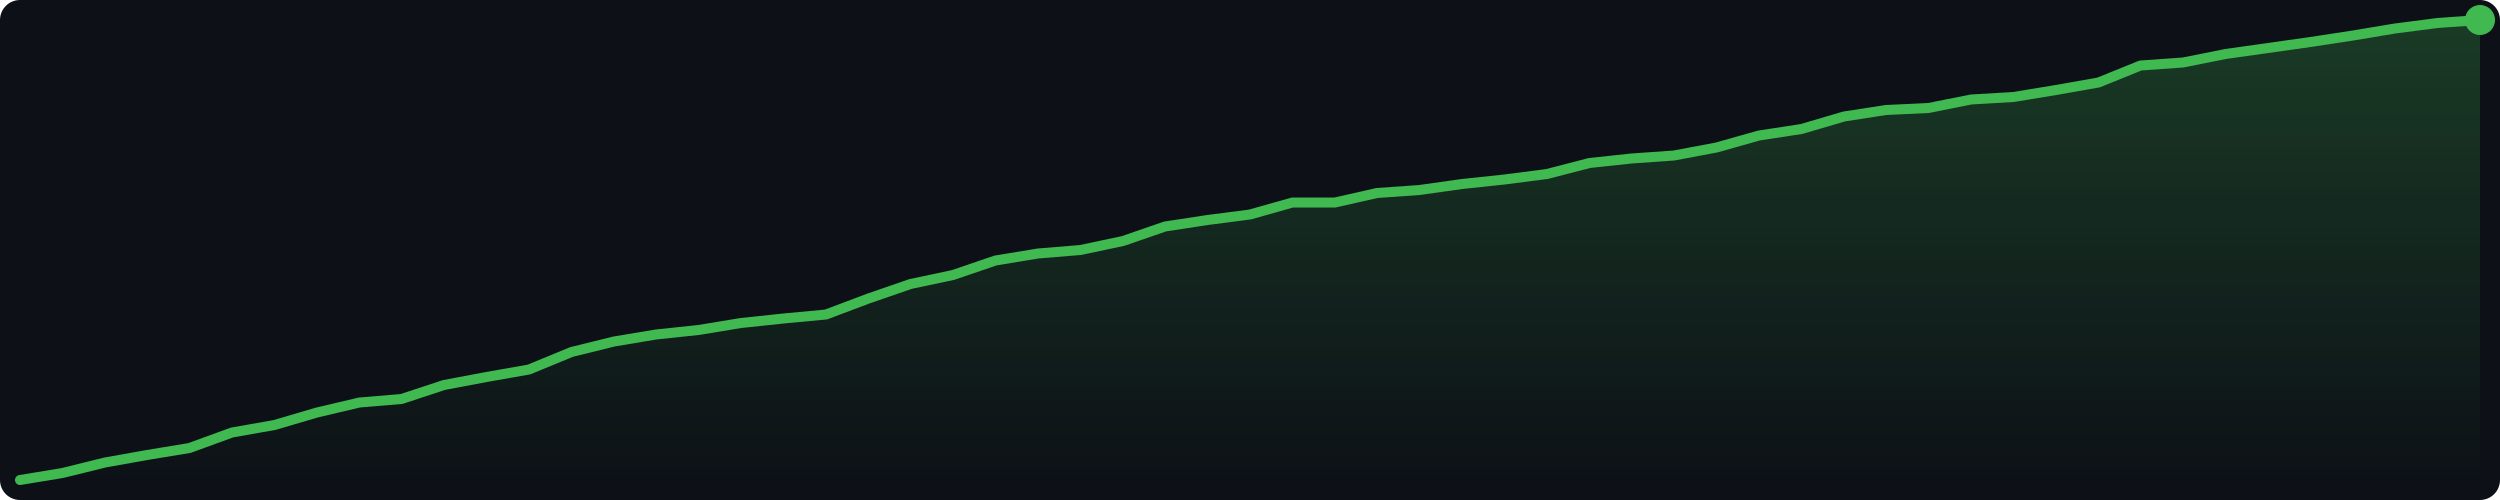
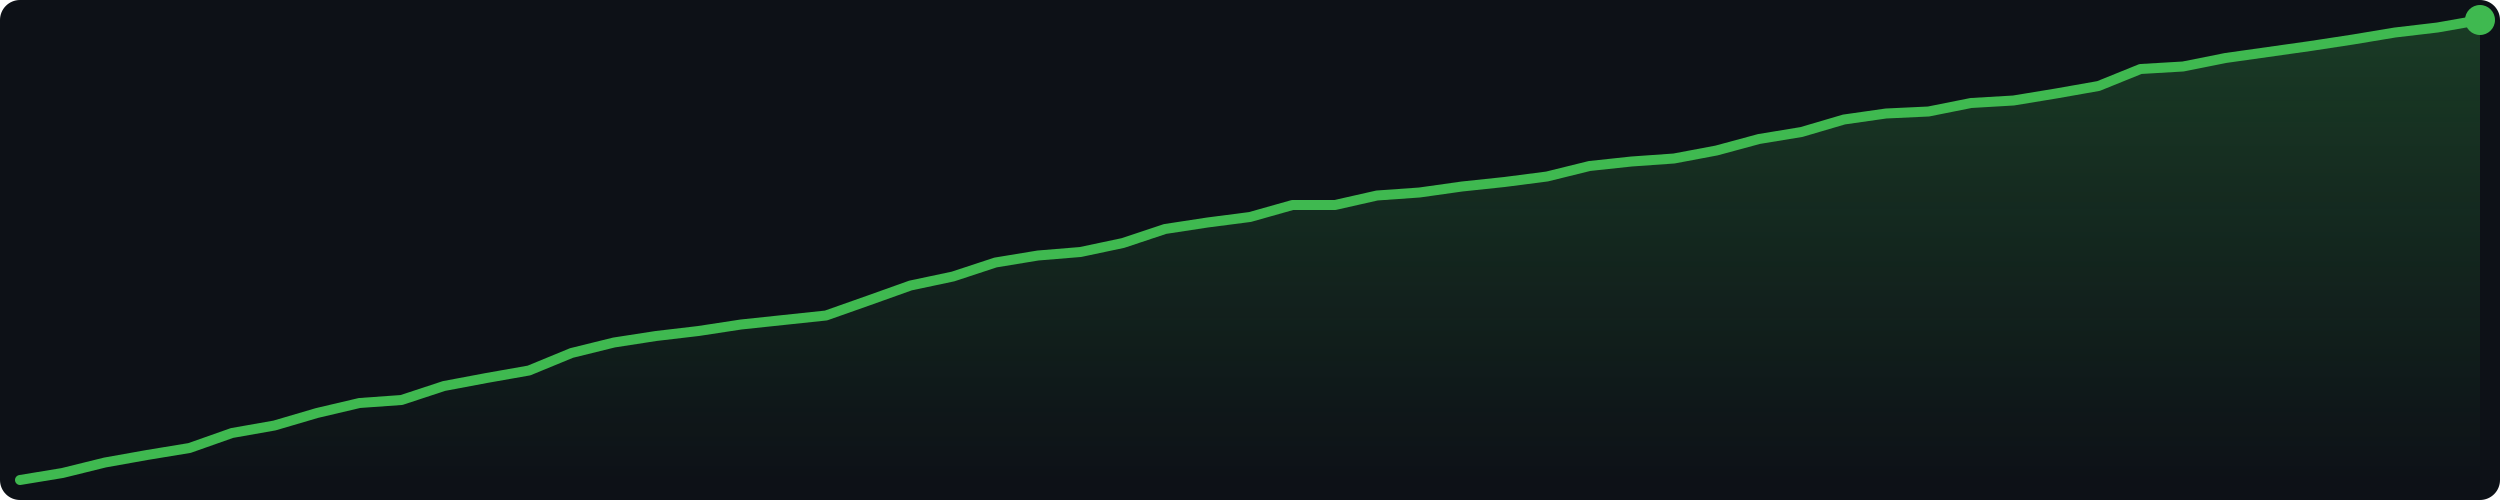
<svg xmlns="http://www.w3.org/2000/svg" width="500" height="100" viewBox="0 0 500 100">
  <defs>
    <linearGradient id="g" x1="0" y1="0" x2="0" y2="1">
      <stop offset="0%" stop-color="#3fb950" stop-opacity="0.25" />
      <stop offset="100%" stop-color="#3fb950" stop-opacity="0.0" />
    </linearGradient>
  </defs>
  <rect width="500" height="100" fill="#0d1117" rx="4" />
-   <polygon points="4.0,96.0 12.5,94.6 21.0,92.5 29.4,91.0 37.9,89.6 46.4,86.5 54.9,85.0 63.4,82.5 71.9,80.5 80.3,79.8 88.8,77.0 97.3,75.4 105.8,73.9 114.3,70.4 122.8,68.3 131.2,66.9 139.7,66.0 148.2,64.6 156.7,63.7 165.2,62.9 173.7,59.7 182.1,56.8 190.6,55.0 199.1,52.1 207.6,50.7 216.1,50.0 224.6,48.2 233.0,45.3 241.5,44.0 250.0,42.9 258.5,40.5 267.0,40.5 275.4,38.6 283.9,38.0 292.4,36.8 300.9,35.9 309.4,34.8 317.9,32.6 326.3,31.7 334.8,31.1 343.3,29.5 351.8,27.1 360.3,25.8 368.8,23.3 377.2,22.0 385.7,21.6 394.2,19.9 402.7,19.4 411.2,18.0 419.7,16.5 428.1,13.1 436.6,12.5 445.1,10.8 453.6,9.6 462.1,8.4 470.6,7.1 479.0,5.7 487.5,4.6 496.0,4.0 496.0,96 4.0,96" fill="url(#g)" />
-   <polyline points="4.0,96.0 12.5,94.6 21.0,92.5 29.4,91.0 37.9,89.6 46.4,86.5 54.9,85.0 63.4,82.5 71.9,80.5 80.3,79.8 88.8,77.0 97.3,75.4 105.8,73.9 114.3,70.4 122.8,68.3 131.2,66.9 139.7,66.0 148.2,64.6 156.7,63.7 165.2,62.9 173.7,59.7 182.1,56.8 190.6,55.0 199.1,52.1 207.6,50.7 216.1,50.0 224.6,48.2 233.0,45.3 241.5,44.0 250.0,42.9 258.5,40.5 267.0,40.5 275.4,38.6 283.9,38.0 292.4,36.8 300.9,35.9 309.4,34.8 317.9,32.6 326.3,31.7 334.8,31.1 343.3,29.5 351.8,27.1 360.3,25.8 368.8,23.3 377.2,22.0 385.7,21.6 394.2,19.9 402.7,19.4 411.2,18.0 419.7,16.5 428.1,13.1 436.6,12.5 445.1,10.8 453.6,9.6 462.1,8.4 470.6,7.1 479.0,5.7 487.5,4.6 496.0,4.0" fill="none" stroke="#3fb950" stroke-width="2" stroke-linejoin="round" stroke-linecap="round" />
+   <polygon points="4.0,96.0 12.5,94.6 21.0,92.5 29.4,91.0 37.9,89.6 46.4,86.6 54.9,85.1 63.4,82.6 71.9,80.6 80.3,80.0 88.8,77.2 97.3,75.6 105.8,74.1 114.3,70.6 122.8,68.5 131.2,67.2 139.7,66.2 148.2,64.9 156.7,64.0 165.2,63.1 173.7,60.1 182.1,57.1 190.6,55.3 199.1,52.5 207.6,51.1 216.1,50.4 224.6,48.6 233.0,45.8 241.5,44.5 250.0,43.4 258.5,41.0 267.0,41.0 275.4,39.1 283.9,38.5 292.4,37.3 300.9,36.4 309.4,35.3 317.9,33.2 326.3,32.3 334.8,31.7 343.3,30.1 351.8,27.8 360.3,26.4 368.8,23.9 377.2,22.7 385.7,22.3 394.2,20.6 402.7,20.1 411.2,18.7 419.7,17.2 428.1,13.8 436.6,13.3 445.1,11.6 453.6,10.4 462.1,9.2 470.6,7.9 479.0,6.5 487.5,5.5 496.0,4.0 496.0,96 4.0,96" fill="url(#g)" />
+   <polyline points="4.0,96.0 12.5,94.6 21.0,92.5 29.4,91.0 37.9,89.6 46.4,86.6 54.9,85.1 63.4,82.6 71.9,80.6 80.3,80.0 88.8,77.2 97.3,75.6 105.8,74.1 114.3,70.6 122.8,68.5 131.2,67.2 139.7,66.2 148.2,64.9 156.7,64.0 165.2,63.1 173.7,60.1 182.1,57.1 190.6,55.3 199.1,52.5 207.6,51.1 216.1,50.4 224.6,48.6 233.0,45.8 241.5,44.5 250.0,43.4 258.5,41.0 267.0,41.0 275.4,39.1 283.9,38.5 292.4,37.3 300.9,36.4 309.4,35.3 317.9,33.2 326.3,32.3 334.8,31.7 343.3,30.1 351.8,27.8 360.3,26.4 368.8,23.9 377.2,22.7 385.7,22.3 394.2,20.6 402.7,20.1 411.2,18.7 419.7,17.2 428.1,13.8 436.6,13.3 445.1,11.6 453.6,10.4 462.1,9.2 470.6,7.9 479.0,6.5 487.5,5.5 496.0,4.0" fill="none" stroke="#3fb950" stroke-width="2" stroke-linejoin="round" stroke-linecap="round" />
  <circle cx="496.0" cy="4.0" r="3" fill="#3fb950" />
</svg>
